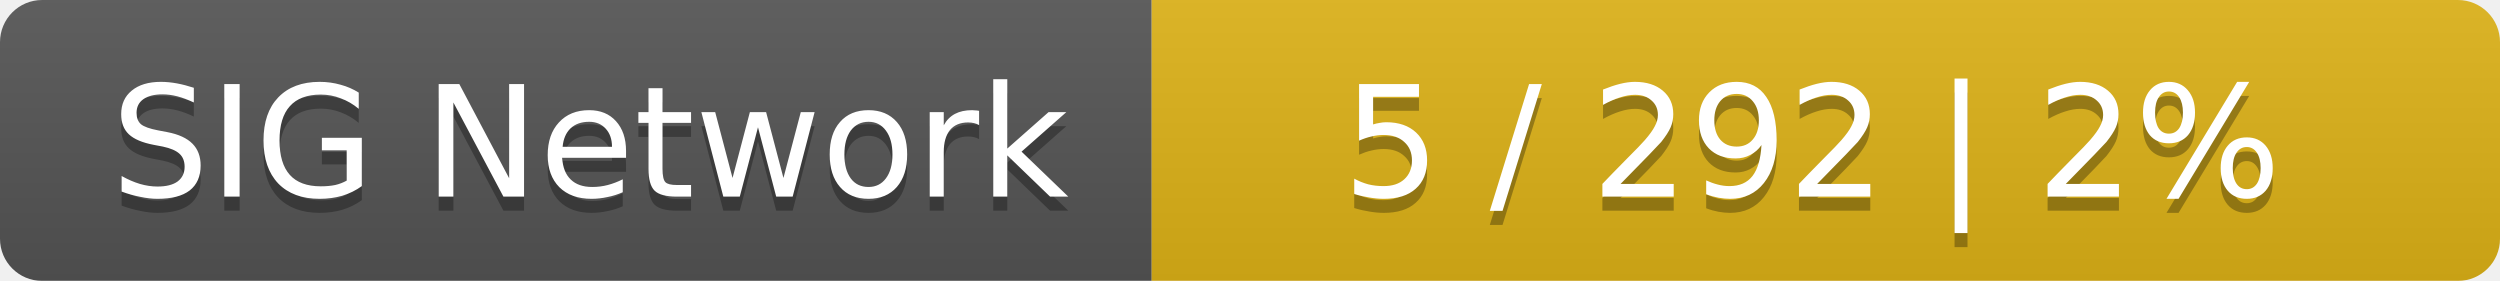
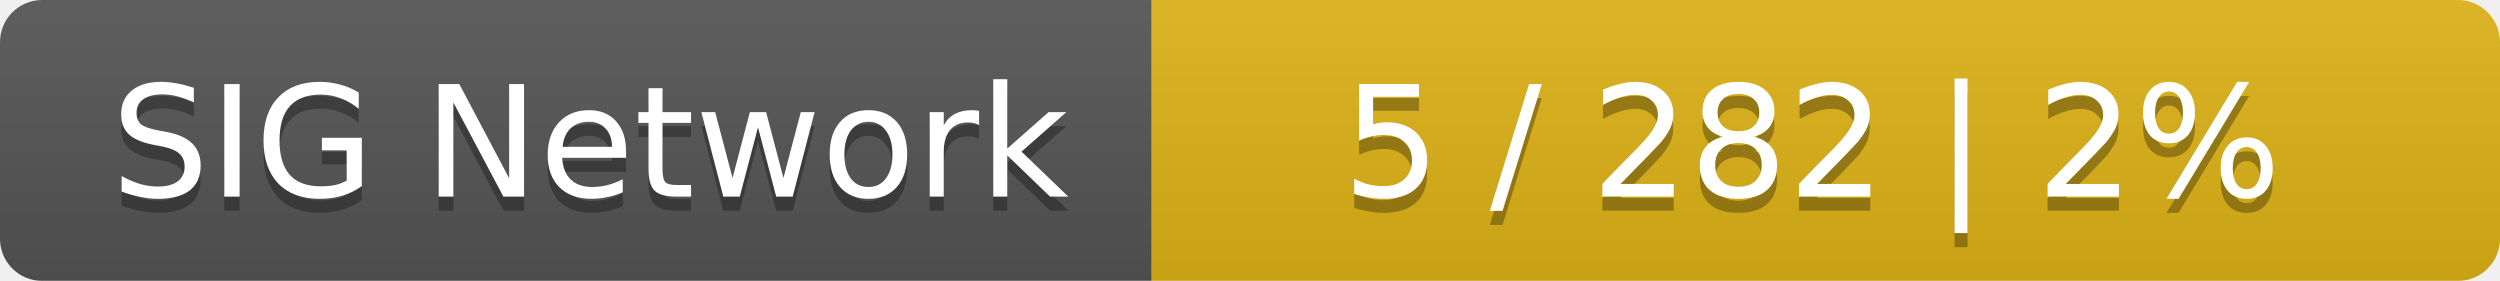
<svg xmlns="http://www.w3.org/2000/svg" width="178" height="20">
  <linearGradient id="smooth" x2="0" y2="100%">
    <stop offset="0" stop-color="#bbb" stop-opacity=".1" />
    <stop offset="1" stop-opacity=".1" />
  </linearGradient>
  <mask id="round">
    <rect width="178" height="20" rx="3" fill="#fff" />
  </mask>
  <g mask="url(#round)">
    <rect width="82" height="20" fill="#555" />
    <rect x="82" width="96" height="20" fill="#dfb317" />
    <rect width="178" height="20" fill="url(#smooth)" />
  </g>
  <g fill="#fff" text-anchor="middle" font-family="DejaVu Sans,Verdana,Geneva,sans-serif" font-size="11">
    <text x="42" y="15" fill="#010101" fill-opacity=".3">SIG Network</text>
    <text x="42" y="14">SIG Network</text>
-     <text x="129" y="15" fill="#010101" fill-opacity=".3">5 / 292    |    2%</text>
-     <text x="129" y="14">5 / 292    |    2%</text>
+     <text x="129" y="15" fill="#010101" fill-opacity=".3">5 / 282    |    2%</text>
+     <text x="129" y="14">5 / 282    |    2%</text>
  </g>
</svg>
